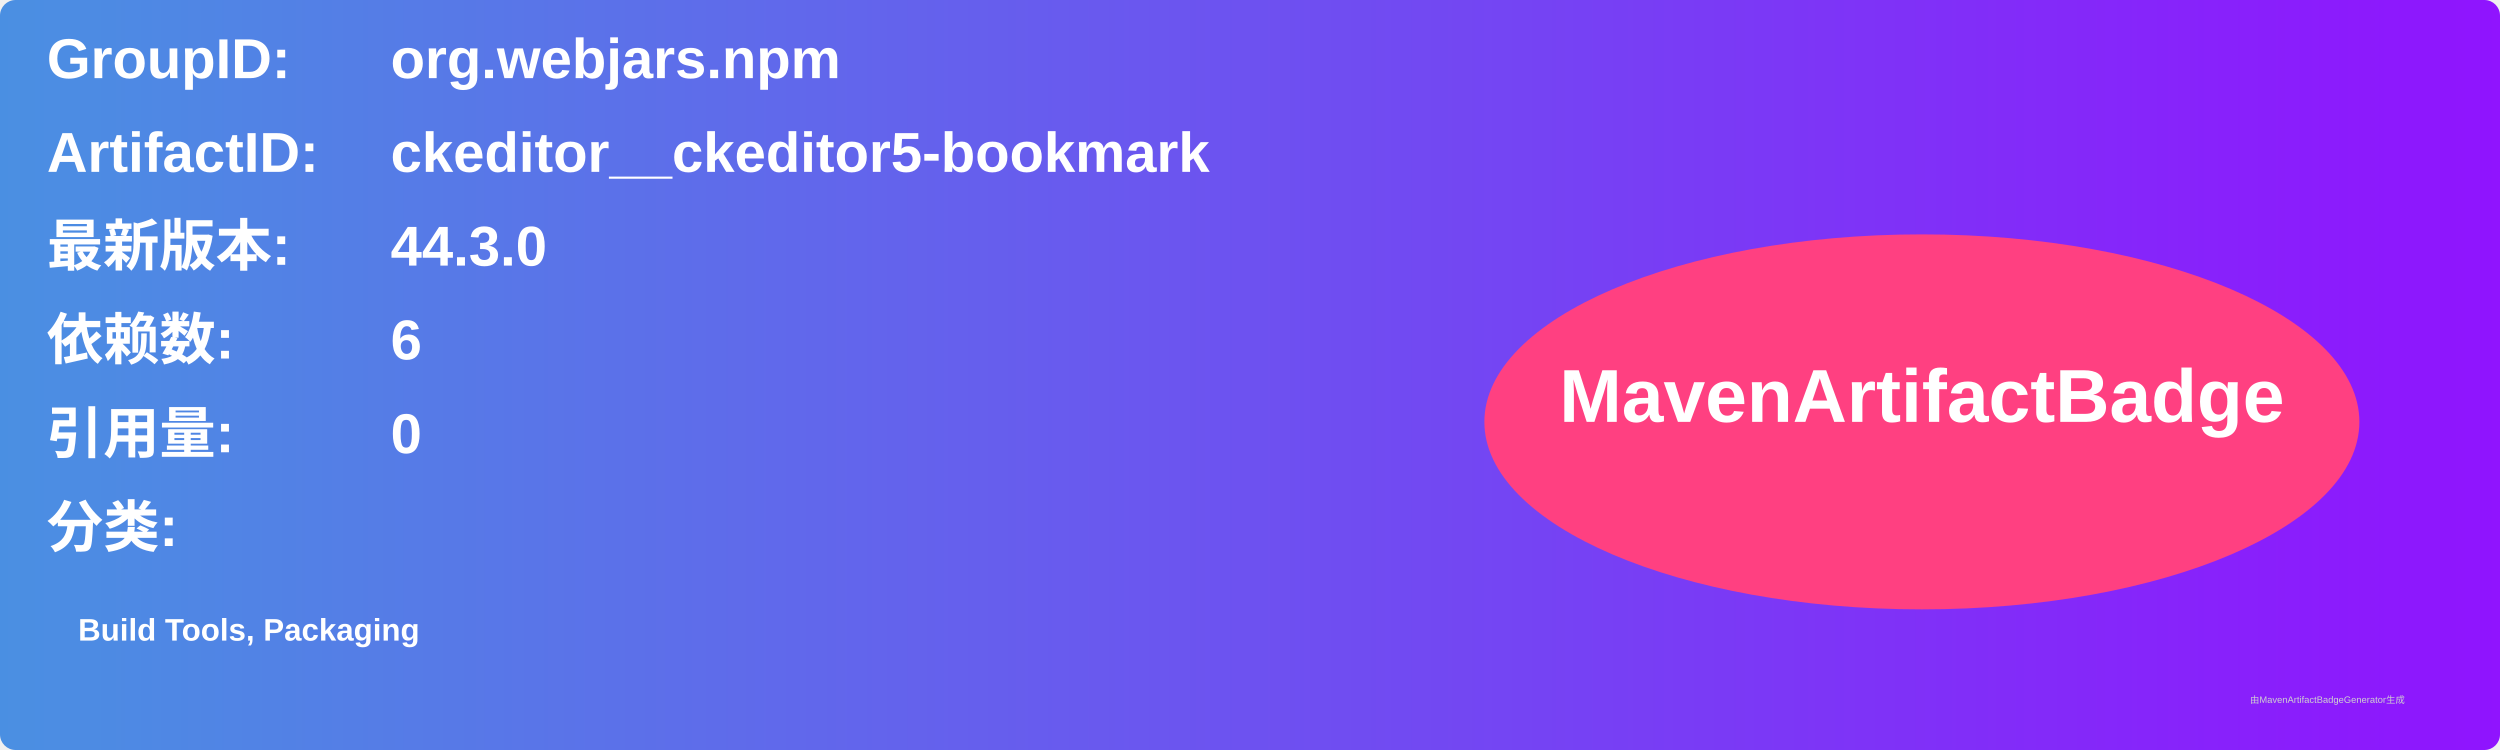
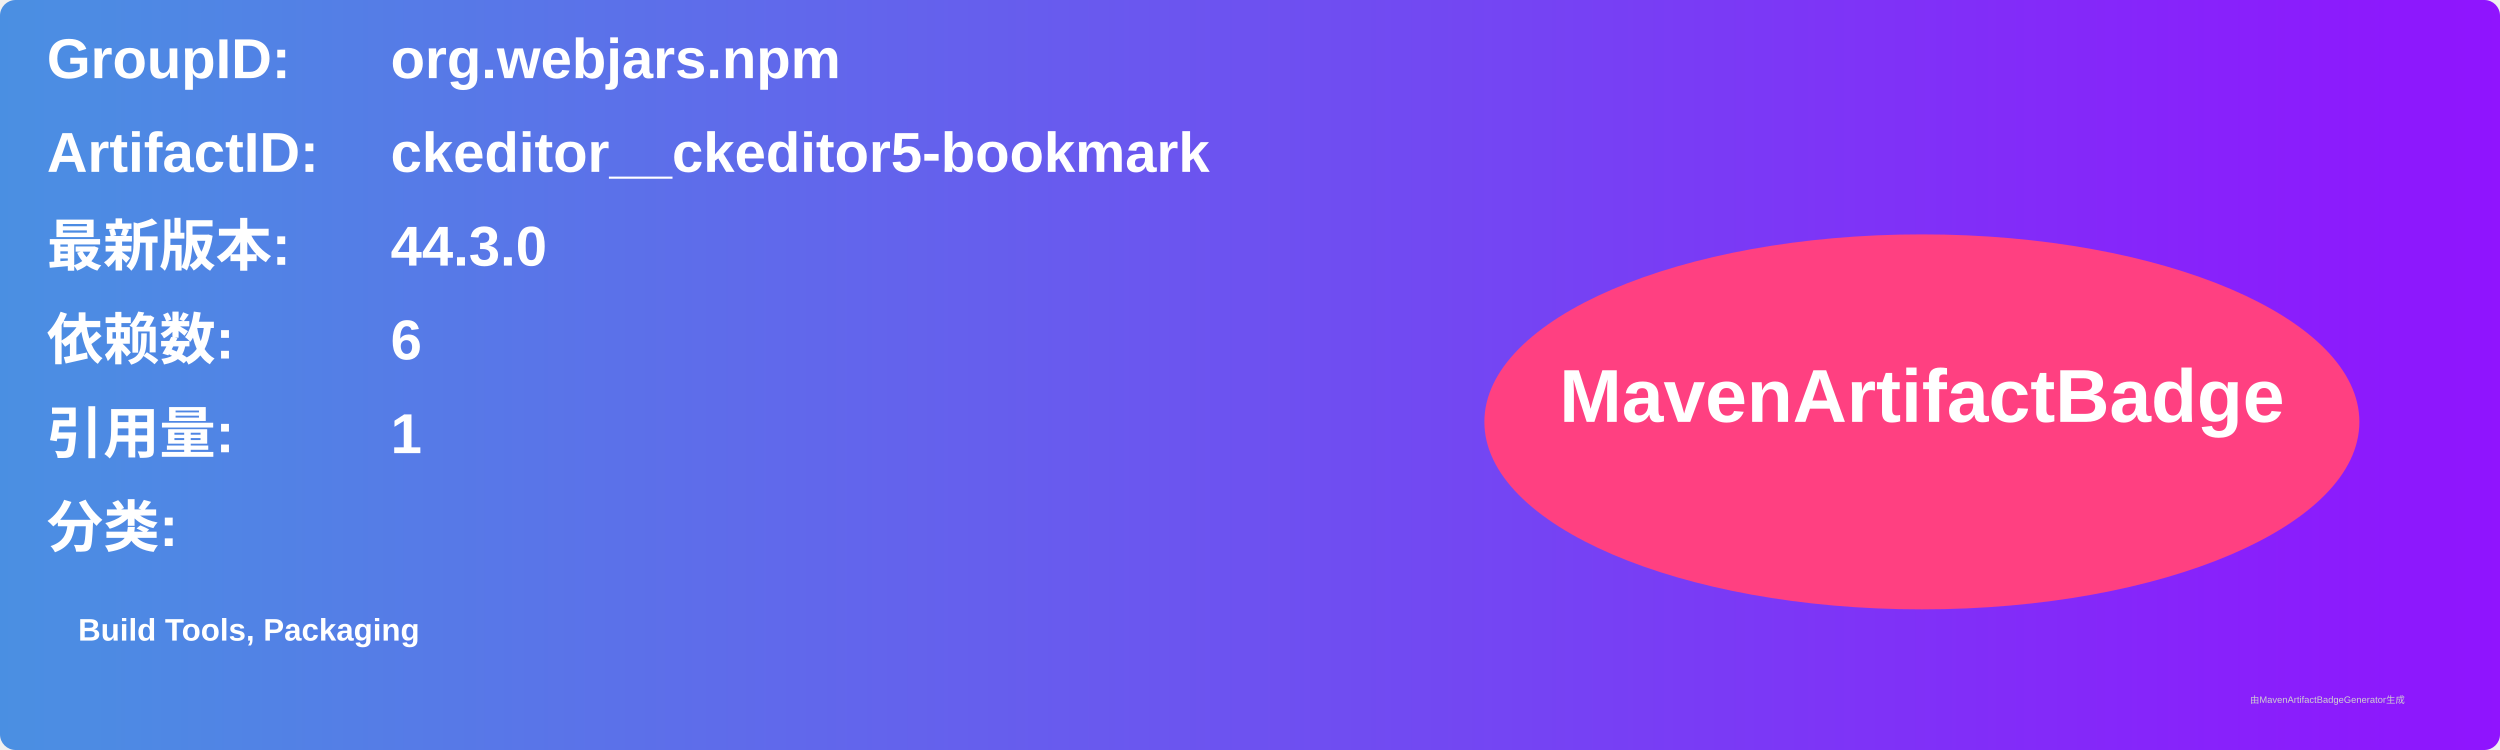
<svg xmlns="http://www.w3.org/2000/svg" width="800" height="240" viewBox="0 0 800 240">
  <linearGradient id="grad" x1="0%" y1="0%" x2="100%" y2="0%">
    <stop offset="0%" stop-color="#4a90e2" />
    <stop offset="100%" stop-color="#9013fe" />
  </linearGradient>
  <rect width="100%" height="100%" rx="5" ry="5" fill="url(#grad)" />
  <g transform="translate(15, 15)">
    <text x="0" y="10" font-family="Arial" font-size="18" fill="white" font-weight="bold" width="260">GroupID:</text>
    <text x="110" y="10" font-family="Arial" font-size="18" fill="white" font-weight="bold" width="460">org.webjars.npm</text>
    <text x="0" y="40" font-family="Arial" font-size="18" fill="white" font-weight="bold" width="260">ArtifactID:</text>
    <text x="110" y="40" font-family="Arial" font-size="18" fill="white" font-weight="bold" width="460">ckeditor__ckeditor5-bookmark</text>
    <text x="0" y="70" font-family="Arial" font-size="18" fill="white" font-weight="bold">最新版本:</text>
    <text x="110" y="70" font-family="Arial" font-size="18" fill="white" font-weight="bold">
      <tspan font-weight="bold">44.3.0</tspan>
    </text>
    <text x="0" y="100" font-family="Arial" font-size="18" fill="white" font-weight="bold">依赖数: </text>
    <text x="110" y="100" font-family="Arial" font-size="18" fill="white">
      <tspan font-weight="bold">6</tspan>
    </text>
    <text x="0" y="130" font-family="Arial" font-size="18" fill="white" font-weight="bold">引用量: </text>
    <text x="110" y="130" font-family="Arial" font-size="18" fill="white">
-       <tspan font-weight="bold">0</tspan>
+       <tspan font-weight="bold">1</tspan>
    </text>
    <text x="0" y="160" font-family="Arial" font-size="18" fill="white" font-weight="bold">分类:</text>
    <text x="10" y="190" font-family="Arial" font-size="10" fill="white">
      <tspan font-weight="bold">Build Tools, Packaging</tspan>
    </text>
    <ellipse cx="600" cy="120" rx="140" ry="60" fill="#ff4081" />
    <text x="600" y="120" text-anchor="middle" font-family="Arial" font-size="24" fill="white" font-weight="bold">MavenArtifactBadge</text>
  </g>
  <text x="720" y="225" font-family="Arial" font-size="3" fill="#d0d0d0">由MavenArtifactBadgeGenerator生成</text>
</svg>
